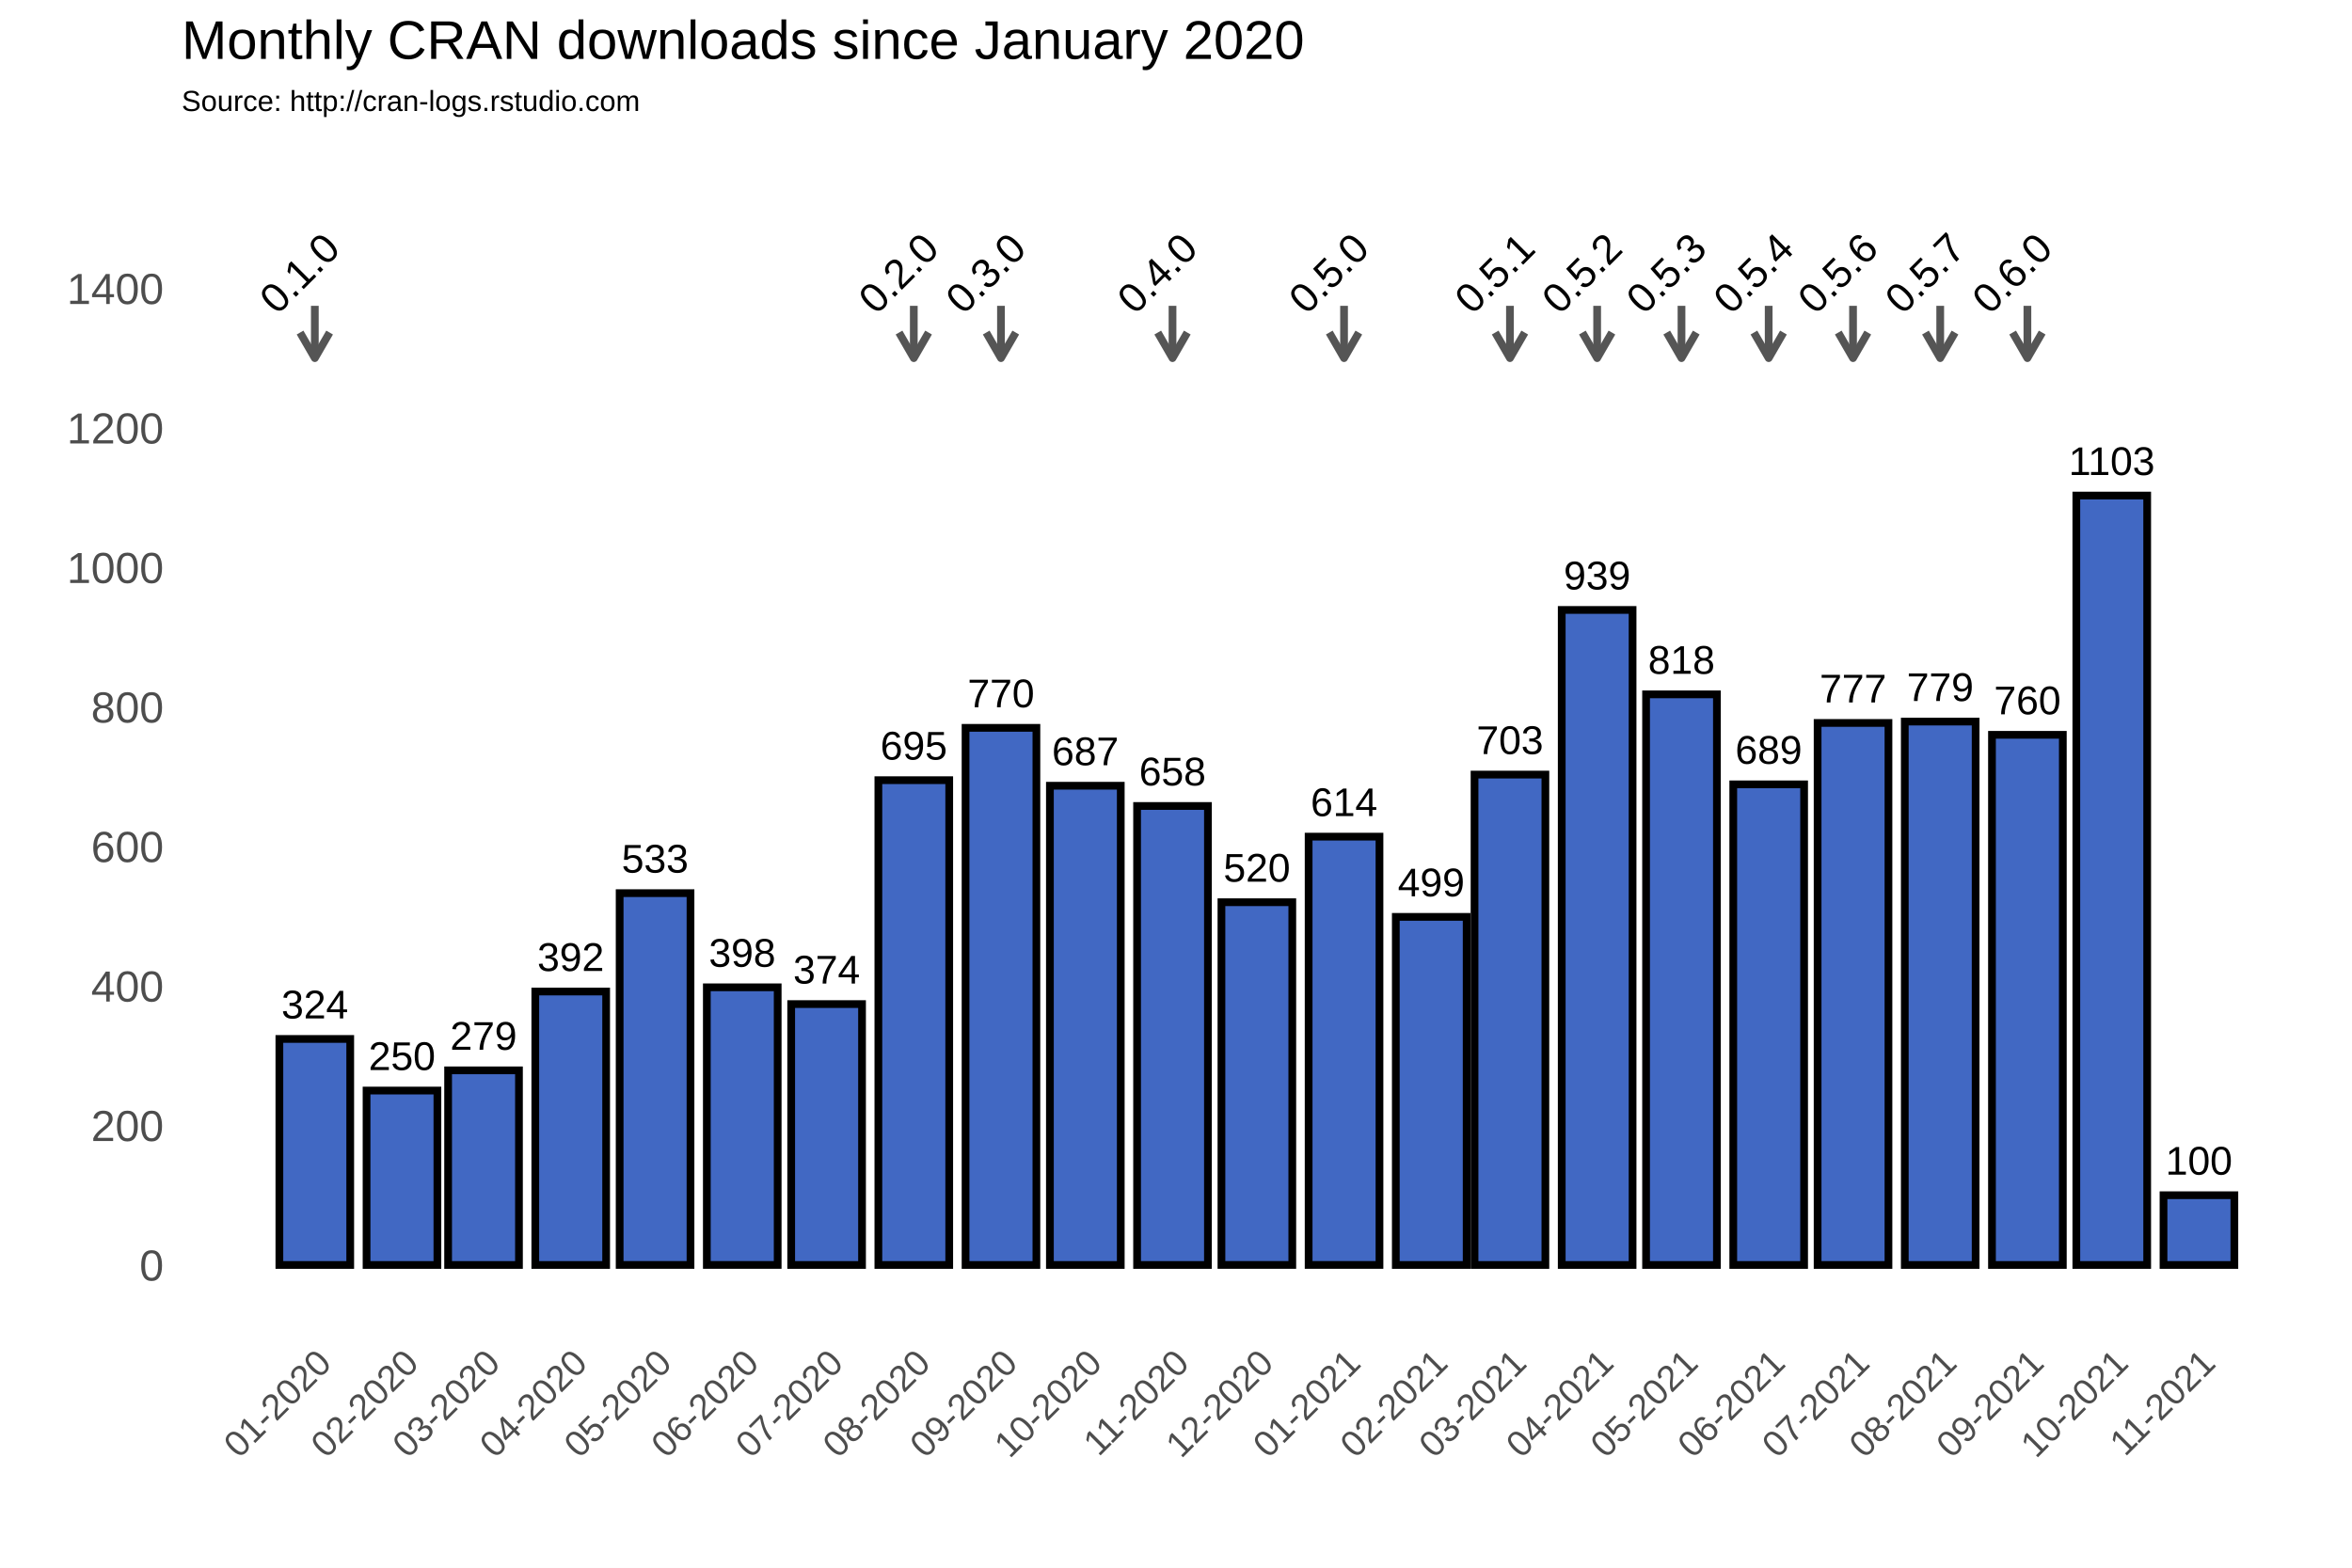
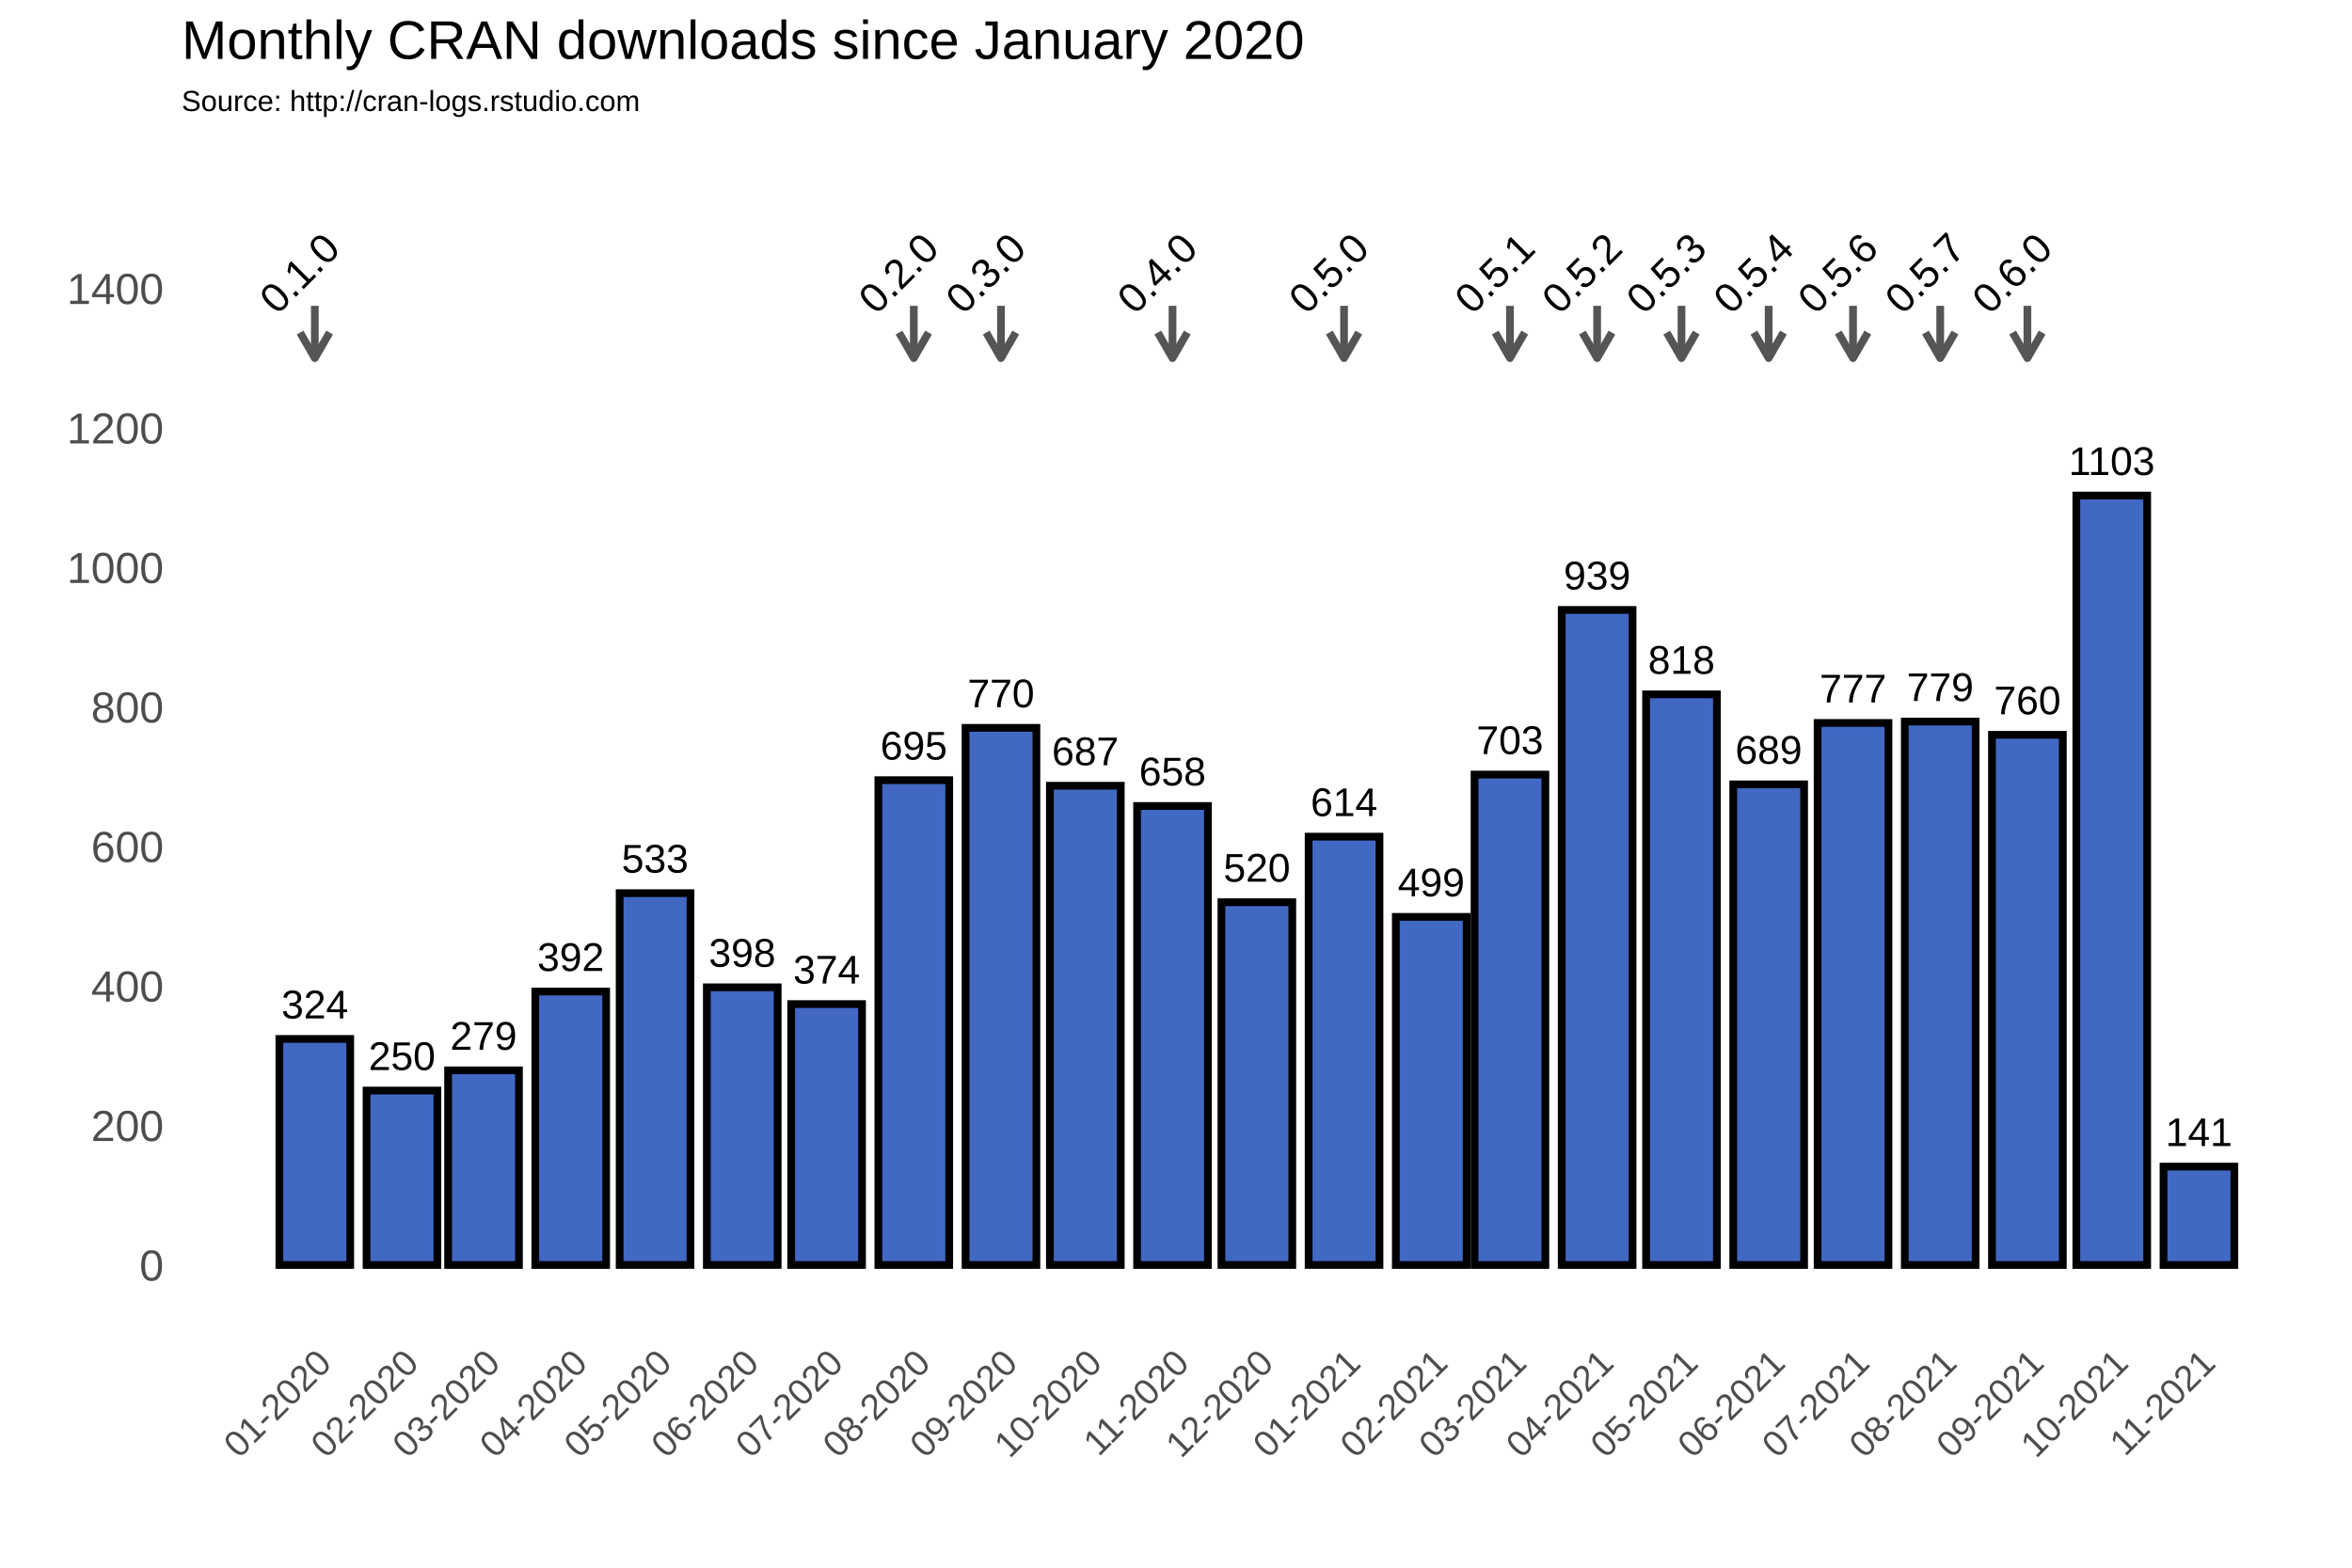
<svg xmlns="http://www.w3.org/2000/svg" class="svglite" width="648.00pt" height="432.00pt" viewBox="0 0 648.00 432.00">
  <defs>
    <style type="text/css">
    .svglite line, .svglite polyline, .svglite polygon, .svglite path, .svglite rect, .svglite circle {
      fill: none;
      stroke: #000000;
      stroke-linecap: round;
      stroke-linejoin: round;
      stroke-miterlimit: 10.00;
    }
  </style>
  </defs>
  <rect width="100%" height="100%" style="stroke: none; fill: #FFFFFF;" />
  <defs>
    <clipPath id="cpMC4wMHw2NDguMDB8MC4wMHw0MzIuMDA=">
      <rect x="0.00" y="0.00" width="648.00" height="432.00" />
    </clipPath>
  </defs>
  <g clip-path="url(#cpMC4wMHw2NDguMDB8MC4wMHw0MzIuMDA=)">
    <rect x="0.00" y="0.00" width="648.00" height="432.00" style="stroke-width: 1.07; stroke: #FFFFFF; fill: #FFFFFF;" />
  </g>
  <defs>
    <clipPath id="cpNTAuMDR8NjQyLjUyfDM3Ljc2fDM2My4zOA==">
      <rect x="50.04" y="37.76" width="592.48" height="325.62" />
    </clipPath>
  </defs>
  <g clip-path="url(#cpNTAuMDR8NjQyLjUyfDM3Ljc2fDM2My4zOA==)">
    <rect x="50.04" y="37.76" width="592.48" height="325.62" style="stroke-width: 1.07; stroke: none;" />
    <polyline points="50.04,329.36 642.52,329.36 " style="stroke-width: 0.53; stroke: #FFFFFF; stroke-linecap: butt;" />
    <polyline points="50.04,290.91 642.52,290.91 " style="stroke-width: 0.53; stroke: #FFFFFF; stroke-linecap: butt;" />
    <polyline points="50.04,252.47 642.52,252.47 " style="stroke-width: 0.53; stroke: #FFFFFF; stroke-linecap: butt;" />
    <polyline points="50.04,214.02 642.52,214.02 " style="stroke-width: 0.53; stroke: #FFFFFF; stroke-linecap: butt;" />
    <polyline points="50.04,175.58 642.52,175.58 " style="stroke-width: 0.53; stroke: #FFFFFF; stroke-linecap: butt;" />
    <polyline points="50.04,137.14 642.52,137.14 " style="stroke-width: 0.53; stroke: #FFFFFF; stroke-linecap: butt;" />
    <polyline points="50.04,98.69 642.52,98.69 " style="stroke-width: 0.53; stroke: #FFFFFF; stroke-linecap: butt;" />
    <polyline points="50.04,60.25 642.52,60.25 " style="stroke-width: 0.53; stroke: #FFFFFF; stroke-linecap: butt;" />
    <polyline points="50.04,41.03 642.52,41.03 " style="stroke-width: 0.53; stroke: #FFFFFF; stroke-linecap: butt;" />
    <polyline points="62.72,363.38 62.72,37.76 " style="stroke-width: 0.53; stroke: #FFFFFF; stroke-linecap: butt;" />
    <polyline points="74.73,363.38 74.73,37.76 " style="stroke-width: 0.53; stroke: #FFFFFF; stroke-linecap: butt;" />
    <polyline points="98.75,363.38 98.75,37.76 " style="stroke-width: 0.53; stroke: #FFFFFF; stroke-linecap: butt;" />
    <polyline points="121.99,363.38 121.99,37.76 " style="stroke-width: 0.53; stroke: #FFFFFF; stroke-linecap: butt;" />
    <polyline points="145.23,363.38 145.23,37.76 " style="stroke-width: 0.53; stroke: #FFFFFF; stroke-linecap: butt;" />
    <polyline points="168.86,363.38 168.86,37.76 " style="stroke-width: 0.53; stroke: #FFFFFF; stroke-linecap: butt;" />
    <polyline points="192.49,363.38 192.49,37.76 " style="stroke-width: 0.53; stroke: #FFFFFF; stroke-linecap: butt;" />
    <polyline points="216.12,363.38 216.12,37.76 " style="stroke-width: 0.53; stroke: #FFFFFF; stroke-linecap: butt;" />
    <polyline points="239.75,363.38 239.75,37.76 " style="stroke-width: 0.53; stroke: #FFFFFF; stroke-linecap: butt;" />
    <polyline points="263.77,363.38 263.77,37.76 " style="stroke-width: 0.53; stroke: #FFFFFF; stroke-linecap: butt;" />
    <polyline points="287.40,363.38 287.40,37.76 " style="stroke-width: 0.53; stroke: #FFFFFF; stroke-linecap: butt;" />
    <polyline points="311.03,363.38 311.03,37.76 " style="stroke-width: 0.53; stroke: #FFFFFF; stroke-linecap: butt;" />
    <polyline points="334.66,363.38 334.66,37.76 " style="stroke-width: 0.53; stroke: #FFFFFF; stroke-linecap: butt;" />
    <polyline points="358.29,363.38 358.29,37.76 " style="stroke-width: 0.53; stroke: #FFFFFF; stroke-linecap: butt;" />
    <polyline points="382.31,363.38 382.31,37.76 " style="stroke-width: 0.53; stroke: #FFFFFF; stroke-linecap: butt;" />
    <polyline points="405.16,363.38 405.16,37.76 " style="stroke-width: 0.53; stroke: #FFFFFF; stroke-linecap: butt;" />
    <polyline points="428.02,363.38 428.02,37.76 " style="stroke-width: 0.53; stroke: #FFFFFF; stroke-linecap: butt;" />
    <polyline points="451.65,363.38 451.65,37.76 " style="stroke-width: 0.53; stroke: #FFFFFF; stroke-linecap: butt;" />
    <polyline points="475.28,363.38 475.28,37.76 " style="stroke-width: 0.53; stroke: #FFFFFF; stroke-linecap: butt;" />
    <polyline points="498.91,363.38 498.91,37.76 " style="stroke-width: 0.53; stroke: #FFFFFF; stroke-linecap: butt;" />
    <polyline points="522.54,363.38 522.54,37.76 " style="stroke-width: 0.53; stroke: #FFFFFF; stroke-linecap: butt;" />
    <polyline points="546.56,363.38 546.56,37.76 " style="stroke-width: 0.53; stroke: #FFFFFF; stroke-linecap: butt;" />
    <polyline points="570.19,363.38 570.19,37.76 " style="stroke-width: 0.53; stroke: #FFFFFF; stroke-linecap: butt;" />
    <polyline points="593.82,363.38 593.82,37.76 " style="stroke-width: 0.53; stroke: #FFFFFF; stroke-linecap: butt;" />
    <polyline points="617.84,363.38 617.84,37.76 " style="stroke-width: 0.53; stroke: #FFFFFF; stroke-linecap: butt;" />
    <polyline points="629.85,363.38 629.85,37.76 " style="stroke-width: 0.53; stroke: #FFFFFF; stroke-linecap: butt;" />
    <polyline points="50.04,348.58 642.52,348.58 " style="stroke-width: 1.07; stroke: #FFFFFF; stroke-linecap: butt;" />
    <polyline points="50.04,310.13 642.52,310.13 " style="stroke-width: 1.07; stroke: #FFFFFF; stroke-linecap: butt;" />
    <polyline points="50.04,271.69 642.52,271.69 " style="stroke-width: 1.07; stroke: #FFFFFF; stroke-linecap: butt;" />
    <polyline points="50.04,233.25 642.52,233.25 " style="stroke-width: 1.07; stroke: #FFFFFF; stroke-linecap: butt;" />
    <polyline points="50.04,194.80 642.52,194.80 " style="stroke-width: 1.07; stroke: #FFFFFF; stroke-linecap: butt;" />
    <polyline points="50.04,156.36 642.52,156.36 " style="stroke-width: 1.07; stroke: #FFFFFF; stroke-linecap: butt;" />
    <polyline points="50.04,117.91 642.52,117.91 " style="stroke-width: 1.07; stroke: #FFFFFF; stroke-linecap: butt;" />
    <polyline points="50.04,79.47 642.52,79.47 " style="stroke-width: 1.07; stroke: #FFFFFF; stroke-linecap: butt;" />
    <polyline points="86.74,363.38 86.74,37.76 " style="stroke-width: 1.07; stroke: #FFFFFF; stroke-linecap: butt;" />
    <polyline points="110.75,363.38 110.75,37.76 " style="stroke-width: 1.07; stroke: #FFFFFF; stroke-linecap: butt;" />
    <polyline points="133.22,363.38 133.22,37.76 " style="stroke-width: 1.07; stroke: #FFFFFF; stroke-linecap: butt;" />
    <polyline points="157.24,363.38 157.24,37.76 " style="stroke-width: 1.07; stroke: #FFFFFF; stroke-linecap: butt;" />
    <polyline points="180.48,363.38 180.48,37.76 " style="stroke-width: 1.07; stroke: #FFFFFF; stroke-linecap: butt;" />
    <polyline points="204.50,363.38 204.50,37.76 " style="stroke-width: 1.07; stroke: #FFFFFF; stroke-linecap: butt;" />
    <polyline points="227.74,363.38 227.74,37.76 " style="stroke-width: 1.07; stroke: #FFFFFF; stroke-linecap: butt;" />
    <polyline points="251.76,363.38 251.76,37.76 " style="stroke-width: 1.07; stroke: #FFFFFF; stroke-linecap: butt;" />
    <polyline points="275.78,363.38 275.78,37.76 " style="stroke-width: 1.07; stroke: #FFFFFF; stroke-linecap: butt;" />
    <polyline points="299.02,363.38 299.02,37.76 " style="stroke-width: 1.07; stroke: #FFFFFF; stroke-linecap: butt;" />
    <polyline points="323.04,363.38 323.04,37.76 " style="stroke-width: 1.07; stroke: #FFFFFF; stroke-linecap: butt;" />
    <polyline points="346.28,363.38 346.28,37.76 " style="stroke-width: 1.07; stroke: #FFFFFF; stroke-linecap: butt;" />
    <polyline points="370.30,363.38 370.30,37.76 " style="stroke-width: 1.07; stroke: #FFFFFF; stroke-linecap: butt;" />
    <polyline points="394.32,363.38 394.32,37.76 " style="stroke-width: 1.07; stroke: #FFFFFF; stroke-linecap: butt;" />
    <polyline points="416.01,363.38 416.01,37.76 " style="stroke-width: 1.07; stroke: #FFFFFF; stroke-linecap: butt;" />
    <polyline points="440.03,363.38 440.03,37.76 " style="stroke-width: 1.07; stroke: #FFFFFF; stroke-linecap: butt;" />
    <polyline points="463.27,363.38 463.27,37.76 " style="stroke-width: 1.07; stroke: #FFFFFF; stroke-linecap: butt;" />
    <polyline points="487.29,363.38 487.29,37.76 " style="stroke-width: 1.07; stroke: #FFFFFF; stroke-linecap: butt;" />
    <polyline points="510.53,363.38 510.53,37.76 " style="stroke-width: 1.07; stroke: #FFFFFF; stroke-linecap: butt;" />
    <polyline points="534.55,363.38 534.55,37.76 " style="stroke-width: 1.07; stroke: #FFFFFF; stroke-linecap: butt;" />
    <polyline points="558.57,363.38 558.57,37.76 " style="stroke-width: 1.07; stroke: #FFFFFF; stroke-linecap: butt;" />
    <polyline points="581.81,363.38 581.81,37.76 " style="stroke-width: 1.07; stroke: #FFFFFF; stroke-linecap: butt;" />
    <polyline points="605.83,363.38 605.83,37.76 " style="stroke-width: 1.07; stroke: #FFFFFF; stroke-linecap: butt;" />
    <rect x="76.97" y="286.30" width="19.52" height="62.28" style="stroke-width: 2.13; stroke-linecap: square; stroke-linejoin: miter; fill: #4168C3;" />
    <rect x="100.99" y="300.52" width="19.52" height="48.06" style="stroke-width: 2.13; stroke-linecap: square; stroke-linejoin: miter; fill: #4168C3;" />
    <rect x="123.46" y="294.95" width="19.52" height="53.63" style="stroke-width: 2.13; stroke-linecap: square; stroke-linejoin: miter; fill: #4168C3;" />
    <rect x="147.48" y="273.23" width="19.52" height="75.35" style="stroke-width: 2.13; stroke-linecap: square; stroke-linejoin: miter; fill: #4168C3;" />
    <rect x="170.72" y="246.12" width="19.52" height="102.45" style="stroke-width: 2.13; stroke-linecap: square; stroke-linejoin: miter; fill: #4168C3;" />
    <rect x="194.74" y="272.07" width="19.52" height="76.50" style="stroke-width: 2.13; stroke-linecap: square; stroke-linejoin: miter; fill: #4168C3;" />
    <rect x="217.98" y="276.69" width="19.52" height="71.89" style="stroke-width: 2.13; stroke-linecap: square; stroke-linejoin: miter; fill: #4168C3;" />
    <rect x="242.00" y="214.99" width="19.52" height="133.59" style="stroke-width: 2.13; stroke-linecap: square; stroke-linejoin: miter; fill: #4168C3;" />
    <rect x="266.02" y="200.57" width="19.52" height="148.01" style="stroke-width: 2.13; stroke-linecap: square; stroke-linejoin: miter; fill: #4168C3;" />
    <rect x="289.26" y="216.52" width="19.52" height="132.06" style="stroke-width: 2.13; stroke-linecap: square; stroke-linejoin: miter; fill: #4168C3;" />
    <rect x="313.28" y="222.10" width="19.52" height="126.48" style="stroke-width: 2.13; stroke-linecap: square; stroke-linejoin: miter; fill: #4168C3;" />
    <rect x="336.52" y="248.62" width="19.52" height="99.95" style="stroke-width: 2.13; stroke-linecap: square; stroke-linejoin: miter; fill: #4168C3;" />
    <rect x="360.54" y="230.55" width="19.52" height="118.02" style="stroke-width: 2.13; stroke-linecap: square; stroke-linejoin: miter; fill: #4168C3;" />
    <rect x="384.56" y="252.66" width="19.52" height="95.92" style="stroke-width: 2.13; stroke-linecap: square; stroke-linejoin: miter; fill: #4168C3;" />
    <rect x="406.25" y="213.45" width="19.52" height="135.13" style="stroke-width: 2.13; stroke-linecap: square; stroke-linejoin: miter; fill: #4168C3;" />
    <rect x="430.27" y="168.08" width="19.52" height="180.50" style="stroke-width: 2.13; stroke-linecap: square; stroke-linejoin: miter; fill: #4168C3;" />
    <rect x="453.51" y="191.34" width="19.52" height="157.24" style="stroke-width: 2.13; stroke-linecap: square; stroke-linejoin: miter; fill: #4168C3;" />
    <rect x="477.53" y="216.14" width="19.52" height="132.44" style="stroke-width: 2.13; stroke-linecap: square; stroke-linejoin: miter; fill: #4168C3;" />
    <rect x="500.77" y="199.22" width="19.52" height="149.36" style="stroke-width: 2.13; stroke-linecap: square; stroke-linejoin: miter; fill: #4168C3;" />
    <rect x="524.79" y="198.84" width="19.52" height="149.74" style="stroke-width: 2.13; stroke-linecap: square; stroke-linejoin: miter; fill: #4168C3;" />
    <rect x="548.81" y="202.49" width="19.52" height="146.09" style="stroke-width: 2.13; stroke-linecap: square; stroke-linejoin: miter; fill: #4168C3;" />
    <rect x="572.05" y="136.56" width="19.52" height="212.02" style="stroke-width: 2.13; stroke-linecap: square; stroke-linejoin: miter; fill: #4168C3;" />
-     <rect x="596.07" y="329.36" width="19.52" height="19.22" style="stroke-width: 2.13; stroke-linecap: square; stroke-linejoin: miter; fill: #4168C3;" />
+     <rect x="596.07" y="321.48" width="19.52" height="27.10" style="stroke-width: 2.13; stroke-linecap: square; stroke-linejoin: miter; fill: #4168C3;" />
    <text x="86.74" y="280.64" text-anchor="middle" style="font-size: 11.04px; font-family: Arial;" textLength="18.40px" lengthAdjust="spacingAndGlyphs">324</text>
    <text x="110.75" y="294.86" text-anchor="middle" style="font-size: 11.04px; font-family: Arial;" textLength="18.40px" lengthAdjust="spacingAndGlyphs">250</text>
    <text x="133.22" y="289.29" text-anchor="middle" style="font-size: 11.04px; font-family: Arial;" textLength="18.40px" lengthAdjust="spacingAndGlyphs">279</text>
    <text x="157.24" y="267.57" text-anchor="middle" style="font-size: 11.04px; font-family: Arial;" textLength="18.40px" lengthAdjust="spacingAndGlyphs">392</text>
    <text x="180.48" y="240.46" text-anchor="middle" style="font-size: 11.04px; font-family: Arial;" textLength="18.40px" lengthAdjust="spacingAndGlyphs">533</text>
    <text x="204.50" y="266.41" text-anchor="middle" style="font-size: 11.04px; font-family: Arial;" textLength="18.40px" lengthAdjust="spacingAndGlyphs">398</text>
    <text x="227.74" y="271.03" text-anchor="middle" style="font-size: 11.04px; font-family: Arial;" textLength="18.40px" lengthAdjust="spacingAndGlyphs">374</text>
    <text x="251.76" y="209.32" text-anchor="middle" style="font-size: 11.04px; font-family: Arial;" textLength="18.40px" lengthAdjust="spacingAndGlyphs">695</text>
    <text x="275.78" y="194.91" text-anchor="middle" style="font-size: 11.04px; font-family: Arial;" textLength="18.40px" lengthAdjust="spacingAndGlyphs">770</text>
    <text x="299.02" y="210.86" text-anchor="middle" style="font-size: 11.04px; font-family: Arial;" textLength="18.40px" lengthAdjust="spacingAndGlyphs">687</text>
    <text x="323.04" y="216.44" text-anchor="middle" style="font-size: 11.04px; font-family: Arial;" textLength="18.40px" lengthAdjust="spacingAndGlyphs">658</text>
    <text x="346.28" y="242.96" text-anchor="middle" style="font-size: 11.04px; font-family: Arial;" textLength="18.40px" lengthAdjust="spacingAndGlyphs">520</text>
    <text x="370.30" y="224.89" text-anchor="middle" style="font-size: 11.04px; font-family: Arial;" textLength="18.40px" lengthAdjust="spacingAndGlyphs">614</text>
    <text x="394.32" y="247.00" text-anchor="middle" style="font-size: 11.04px; font-family: Arial;" textLength="18.40px" lengthAdjust="spacingAndGlyphs">499</text>
    <text x="416.01" y="207.79" text-anchor="middle" style="font-size: 11.04px; font-family: Arial;" textLength="18.40px" lengthAdjust="spacingAndGlyphs">703</text>
    <text x="440.03" y="162.42" text-anchor="middle" style="font-size: 11.04px; font-family: Arial;" textLength="18.40px" lengthAdjust="spacingAndGlyphs">939</text>
    <text x="463.27" y="185.68" text-anchor="middle" style="font-size: 11.04px; font-family: Arial;" textLength="18.40px" lengthAdjust="spacingAndGlyphs">818</text>
    <text x="487.29" y="210.48" text-anchor="middle" style="font-size: 11.04px; font-family: Arial;" textLength="18.40px" lengthAdjust="spacingAndGlyphs">689</text>
    <text x="510.53" y="193.56" text-anchor="middle" style="font-size: 11.04px; font-family: Arial;" textLength="18.40px" lengthAdjust="spacingAndGlyphs">777</text>
    <text x="534.55" y="193.18" text-anchor="middle" style="font-size: 11.04px; font-family: Arial;" textLength="18.40px" lengthAdjust="spacingAndGlyphs">779</text>
    <text x="558.57" y="196.83" text-anchor="middle" style="font-size: 11.04px; font-family: Arial;" textLength="18.40px" lengthAdjust="spacingAndGlyphs">760</text>
    <text x="581.81" y="130.90" text-anchor="middle" style="font-size: 11.04px; font-family: Arial;" textLength="23.72px" lengthAdjust="spacingAndGlyphs">1103</text>
-     <text x="605.83" y="323.69" text-anchor="middle" style="font-size: 11.04px; font-family: Arial;" textLength="18.40px" lengthAdjust="spacingAndGlyphs">100</text>
+     <text x="605.83" y="315.81" text-anchor="middle" style="font-size: 11.04px; font-family: Arial;" textLength="18.40px" lengthAdjust="spacingAndGlyphs">141</text>
    <line x1="86.74" y1="84.27" x2="86.74" y2="98.69" style="stroke-width: 2.13; stroke: #555555; stroke-linecap: butt;" />
    <polyline points="82.67,91.64 86.74,98.69 90.81,91.64 " style="stroke-width: 2.13; stroke: #555555; stroke-linecap: butt;" />
    <line x1="251.76" y1="84.27" x2="251.76" y2="98.69" style="stroke-width: 2.13; stroke: #555555; stroke-linecap: butt;" />
    <polyline points="247.69,91.64 251.76,98.69 255.83,91.64 " style="stroke-width: 2.13; stroke: #555555; stroke-linecap: butt;" />
    <line x1="275.78" y1="84.27" x2="275.78" y2="98.69" style="stroke-width: 2.13; stroke: #555555; stroke-linecap: butt;" />
    <polyline points="271.71,91.64 275.78,98.69 279.85,91.64 " style="stroke-width: 2.13; stroke: #555555; stroke-linecap: butt;" />
    <line x1="323.04" y1="84.27" x2="323.04" y2="98.69" style="stroke-width: 2.13; stroke: #555555; stroke-linecap: butt;" />
    <polyline points="318.97,91.64 323.04,98.69 327.11,91.64 " style="stroke-width: 2.13; stroke: #555555; stroke-linecap: butt;" />
    <line x1="370.30" y1="84.27" x2="370.30" y2="98.69" style="stroke-width: 2.13; stroke: #555555; stroke-linecap: butt;" />
    <polyline points="366.23,91.64 370.30,98.69 374.37,91.64 " style="stroke-width: 2.13; stroke: #555555; stroke-linecap: butt;" />
    <line x1="416.01" y1="84.27" x2="416.01" y2="98.69" style="stroke-width: 2.13; stroke: #555555; stroke-linecap: butt;" />
    <polyline points="411.94,91.64 416.01,98.69 420.08,91.64 " style="stroke-width: 2.13; stroke: #555555; stroke-linecap: butt;" />
    <line x1="440.03" y1="84.27" x2="440.03" y2="98.69" style="stroke-width: 2.13; stroke: #555555; stroke-linecap: butt;" />
    <polyline points="435.96,91.64 440.03,98.69 444.10,91.64 " style="stroke-width: 2.13; stroke: #555555; stroke-linecap: butt;" />
    <line x1="463.27" y1="84.27" x2="463.27" y2="98.69" style="stroke-width: 2.13; stroke: #555555; stroke-linecap: butt;" />
    <polyline points="459.20,91.64 463.27,98.69 467.34,91.64 " style="stroke-width: 2.13; stroke: #555555; stroke-linecap: butt;" />
    <line x1="487.29" y1="84.27" x2="487.29" y2="98.69" style="stroke-width: 2.13; stroke: #555555; stroke-linecap: butt;" />
    <polyline points="483.22,91.64 487.29,98.69 491.36,91.64 " style="stroke-width: 2.13; stroke: #555555; stroke-linecap: butt;" />
    <line x1="510.53" y1="84.27" x2="510.53" y2="98.69" style="stroke-width: 2.13; stroke: #555555; stroke-linecap: butt;" />
    <polyline points="506.46,91.64 510.53,98.69 514.60,91.64 " style="stroke-width: 2.13; stroke: #555555; stroke-linecap: butt;" />
    <line x1="534.55" y1="84.27" x2="534.55" y2="98.69" style="stroke-width: 2.13; stroke: #555555; stroke-linecap: butt;" />
    <polyline points="530.48,91.64 534.55,98.69 538.62,91.64 " style="stroke-width: 2.13; stroke: #555555; stroke-linecap: butt;" />
    <line x1="558.57" y1="84.27" x2="558.57" y2="98.69" style="stroke-width: 2.13; stroke: #555555; stroke-linecap: butt;" />
    <polyline points="554.50,91.64 558.57,98.69 562.64,91.64 " style="stroke-width: 2.13; stroke: #555555; stroke-linecap: butt;" />
    <text transform="translate(85.30,78.03) rotate(-45)" text-anchor="middle" style="font-size: 11.38px; font-family: Arial;" textLength="25.31px" lengthAdjust="spacingAndGlyphs">0.1.0</text>
    <text transform="translate(250.32,78.03) rotate(-45)" text-anchor="middle" style="font-size: 11.38px; font-family: Arial;" textLength="25.31px" lengthAdjust="spacingAndGlyphs">0.2.0</text>
    <text transform="translate(274.34,78.03) rotate(-45)" text-anchor="middle" style="font-size: 11.38px; font-family: Arial;" textLength="25.31px" lengthAdjust="spacingAndGlyphs">0.3.0</text>
    <text transform="translate(321.60,78.03) rotate(-45)" text-anchor="middle" style="font-size: 11.38px; font-family: Arial;" textLength="25.31px" lengthAdjust="spacingAndGlyphs">0.4.0</text>
    <text transform="translate(368.86,78.03) rotate(-45)" text-anchor="middle" style="font-size: 11.38px; font-family: Arial;" textLength="25.31px" lengthAdjust="spacingAndGlyphs">0.5.0</text>
    <text transform="translate(414.57,78.03) rotate(-45)" text-anchor="middle" style="font-size: 11.38px; font-family: Arial;" textLength="25.31px" lengthAdjust="spacingAndGlyphs">0.5.1</text>
    <text transform="translate(438.59,78.03) rotate(-45)" text-anchor="middle" style="font-size: 11.38px; font-family: Arial;" textLength="25.31px" lengthAdjust="spacingAndGlyphs">0.5.2</text>
    <text transform="translate(461.83,78.03) rotate(-45)" text-anchor="middle" style="font-size: 11.38px; font-family: Arial;" textLength="25.31px" lengthAdjust="spacingAndGlyphs">0.5.3</text>
    <text transform="translate(485.85,78.03) rotate(-45)" text-anchor="middle" style="font-size: 11.38px; font-family: Arial;" textLength="25.31px" lengthAdjust="spacingAndGlyphs">0.5.4</text>
    <text transform="translate(509.09,78.03) rotate(-45)" text-anchor="middle" style="font-size: 11.38px; font-family: Arial;" textLength="25.31px" lengthAdjust="spacingAndGlyphs">0.5.6</text>
    <text transform="translate(533.11,78.03) rotate(-45)" text-anchor="middle" style="font-size: 11.38px; font-family: Arial;" textLength="25.31px" lengthAdjust="spacingAndGlyphs">0.5.7</text>
    <text transform="translate(557.13,78.03) rotate(-45)" text-anchor="middle" style="font-size: 11.38px; font-family: Arial;" textLength="25.31px" lengthAdjust="spacingAndGlyphs">0.6.0</text>
  </g>
  <g clip-path="url(#cpMC4wMHw2NDguMDB8MC4wMHw0MzIuMDA=)">
    <text x="45.11" y="352.88" text-anchor="end" style="font-size: 12.00px; fill: #4D4D4D; font-family: Arial;" textLength="6.67px" lengthAdjust="spacingAndGlyphs">0</text>
    <text x="45.11" y="314.43" text-anchor="end" style="font-size: 12.00px; fill: #4D4D4D; font-family: Arial;" textLength="20.02px" lengthAdjust="spacingAndGlyphs">200</text>
    <text x="45.11" y="275.99" text-anchor="end" style="font-size: 12.00px; fill: #4D4D4D; font-family: Arial;" textLength="20.02px" lengthAdjust="spacingAndGlyphs">400</text>
    <text x="45.11" y="237.54" text-anchor="end" style="font-size: 12.00px; fill: #4D4D4D; font-family: Arial;" textLength="20.02px" lengthAdjust="spacingAndGlyphs">600</text>
    <text x="45.11" y="199.10" text-anchor="end" style="font-size: 12.00px; fill: #4D4D4D; font-family: Arial;" textLength="20.02px" lengthAdjust="spacingAndGlyphs">800</text>
    <text x="45.11" y="160.66" text-anchor="end" style="font-size: 12.00px; fill: #4D4D4D; font-family: Arial;" textLength="26.70px" lengthAdjust="spacingAndGlyphs">1000</text>
    <text x="45.11" y="122.21" text-anchor="end" style="font-size: 12.00px; fill: #4D4D4D; font-family: Arial;" textLength="26.70px" lengthAdjust="spacingAndGlyphs">1200</text>
    <text x="45.11" y="83.77" text-anchor="end" style="font-size: 12.00px; fill: #4D4D4D; font-family: Arial;" textLength="26.70px" lengthAdjust="spacingAndGlyphs">1400</text>
    <text transform="translate(91.80,376.17) rotate(-45)" text-anchor="end" style="font-size: 10.00px; fill: #4D4D4D; font-family: Arial;" textLength="36.73px" lengthAdjust="spacingAndGlyphs">01-2020</text>
    <text transform="translate(115.82,376.17) rotate(-45)" text-anchor="end" style="font-size: 10.00px; fill: #4D4D4D; font-family: Arial;" textLength="36.73px" lengthAdjust="spacingAndGlyphs">02-2020</text>
    <text transform="translate(138.29,376.17) rotate(-45)" text-anchor="end" style="font-size: 10.00px; fill: #4D4D4D; font-family: Arial;" textLength="36.73px" lengthAdjust="spacingAndGlyphs">03-2020</text>
    <text transform="translate(162.31,376.17) rotate(-45)" text-anchor="end" style="font-size: 10.00px; fill: #4D4D4D; font-family: Arial;" textLength="36.73px" lengthAdjust="spacingAndGlyphs">04-2020</text>
    <text transform="translate(185.55,376.17) rotate(-45)" text-anchor="end" style="font-size: 10.00px; fill: #4D4D4D; font-family: Arial;" textLength="36.73px" lengthAdjust="spacingAndGlyphs">05-2020</text>
    <text transform="translate(209.57,376.17) rotate(-45)" text-anchor="end" style="font-size: 10.00px; fill: #4D4D4D; font-family: Arial;" textLength="36.73px" lengthAdjust="spacingAndGlyphs">06-2020</text>
    <text transform="translate(232.81,376.17) rotate(-45)" text-anchor="end" style="font-size: 10.00px; fill: #4D4D4D; font-family: Arial;" textLength="36.73px" lengthAdjust="spacingAndGlyphs">07-2020</text>
    <text transform="translate(256.83,376.17) rotate(-45)" text-anchor="end" style="font-size: 10.00px; fill: #4D4D4D; font-family: Arial;" textLength="36.73px" lengthAdjust="spacingAndGlyphs">08-2020</text>
    <text transform="translate(280.84,376.17) rotate(-45)" text-anchor="end" style="font-size: 10.00px; fill: #4D4D4D; font-family: Arial;" textLength="36.73px" lengthAdjust="spacingAndGlyphs">09-2020</text>
    <text transform="translate(304.09,376.17) rotate(-45)" text-anchor="end" style="font-size: 10.00px; fill: #4D4D4D; font-family: Arial;" textLength="36.73px" lengthAdjust="spacingAndGlyphs">10-2020</text>
    <text transform="translate(328.10,376.17) rotate(-45)" text-anchor="end" style="font-size: 10.00px; fill: #4D4D4D; font-family: Arial;" textLength="35.99px" lengthAdjust="spacingAndGlyphs">11-2020</text>
    <text transform="translate(351.35,376.17) rotate(-45)" text-anchor="end" style="font-size: 10.00px; fill: #4D4D4D; font-family: Arial;" textLength="36.73px" lengthAdjust="spacingAndGlyphs">12-2020</text>
    <text transform="translate(375.37,376.17) rotate(-45)" text-anchor="end" style="font-size: 10.00px; fill: #4D4D4D; font-family: Arial;" textLength="36.73px" lengthAdjust="spacingAndGlyphs">01-2021</text>
    <text transform="translate(399.38,376.17) rotate(-45)" text-anchor="end" style="font-size: 10.00px; fill: #4D4D4D; font-family: Arial;" textLength="36.73px" lengthAdjust="spacingAndGlyphs">02-2021</text>
    <text transform="translate(421.08,376.17) rotate(-45)" text-anchor="end" style="font-size: 10.00px; fill: #4D4D4D; font-family: Arial;" textLength="36.73px" lengthAdjust="spacingAndGlyphs">03-2021</text>
    <text transform="translate(445.09,376.17) rotate(-45)" text-anchor="end" style="font-size: 10.00px; fill: #4D4D4D; font-family: Arial;" textLength="36.73px" lengthAdjust="spacingAndGlyphs">04-2021</text>
    <text transform="translate(468.34,376.17) rotate(-45)" text-anchor="end" style="font-size: 10.00px; fill: #4D4D4D; font-family: Arial;" textLength="36.73px" lengthAdjust="spacingAndGlyphs">05-2021</text>
    <text transform="translate(492.35,376.17) rotate(-45)" text-anchor="end" style="font-size: 10.00px; fill: #4D4D4D; font-family: Arial;" textLength="36.73px" lengthAdjust="spacingAndGlyphs">06-2021</text>
    <text transform="translate(515.60,376.17) rotate(-45)" text-anchor="end" style="font-size: 10.00px; fill: #4D4D4D; font-family: Arial;" textLength="36.73px" lengthAdjust="spacingAndGlyphs">07-2021</text>
    <text transform="translate(539.62,376.17) rotate(-45)" text-anchor="end" style="font-size: 10.00px; fill: #4D4D4D; font-family: Arial;" textLength="36.73px" lengthAdjust="spacingAndGlyphs">08-2021</text>
    <text transform="translate(563.63,376.17) rotate(-45)" text-anchor="end" style="font-size: 10.00px; fill: #4D4D4D; font-family: Arial;" textLength="36.73px" lengthAdjust="spacingAndGlyphs">09-2021</text>
    <text transform="translate(586.88,376.17) rotate(-45)" text-anchor="end" style="font-size: 10.00px; fill: #4D4D4D; font-family: Arial;" textLength="36.73px" lengthAdjust="spacingAndGlyphs">10-2021</text>
    <text transform="translate(610.89,376.17) rotate(-45)" text-anchor="end" style="font-size: 10.00px; fill: #4D4D4D; font-family: Arial;" textLength="35.99px" lengthAdjust="spacingAndGlyphs">11-2021</text>
    <text x="50.04" y="30.59" style="font-size: 8.00px; font-family: Arial;" textLength="126.32px" lengthAdjust="spacingAndGlyphs">Source: http://cran-logs.rstudio.com</text>
    <text x="50.04" y="16.22" style="font-size: 15.00px; font-family: Arial;" textLength="309.25px" lengthAdjust="spacingAndGlyphs">Monthly CRAN downloads since January 2020</text>
  </g>
</svg>
